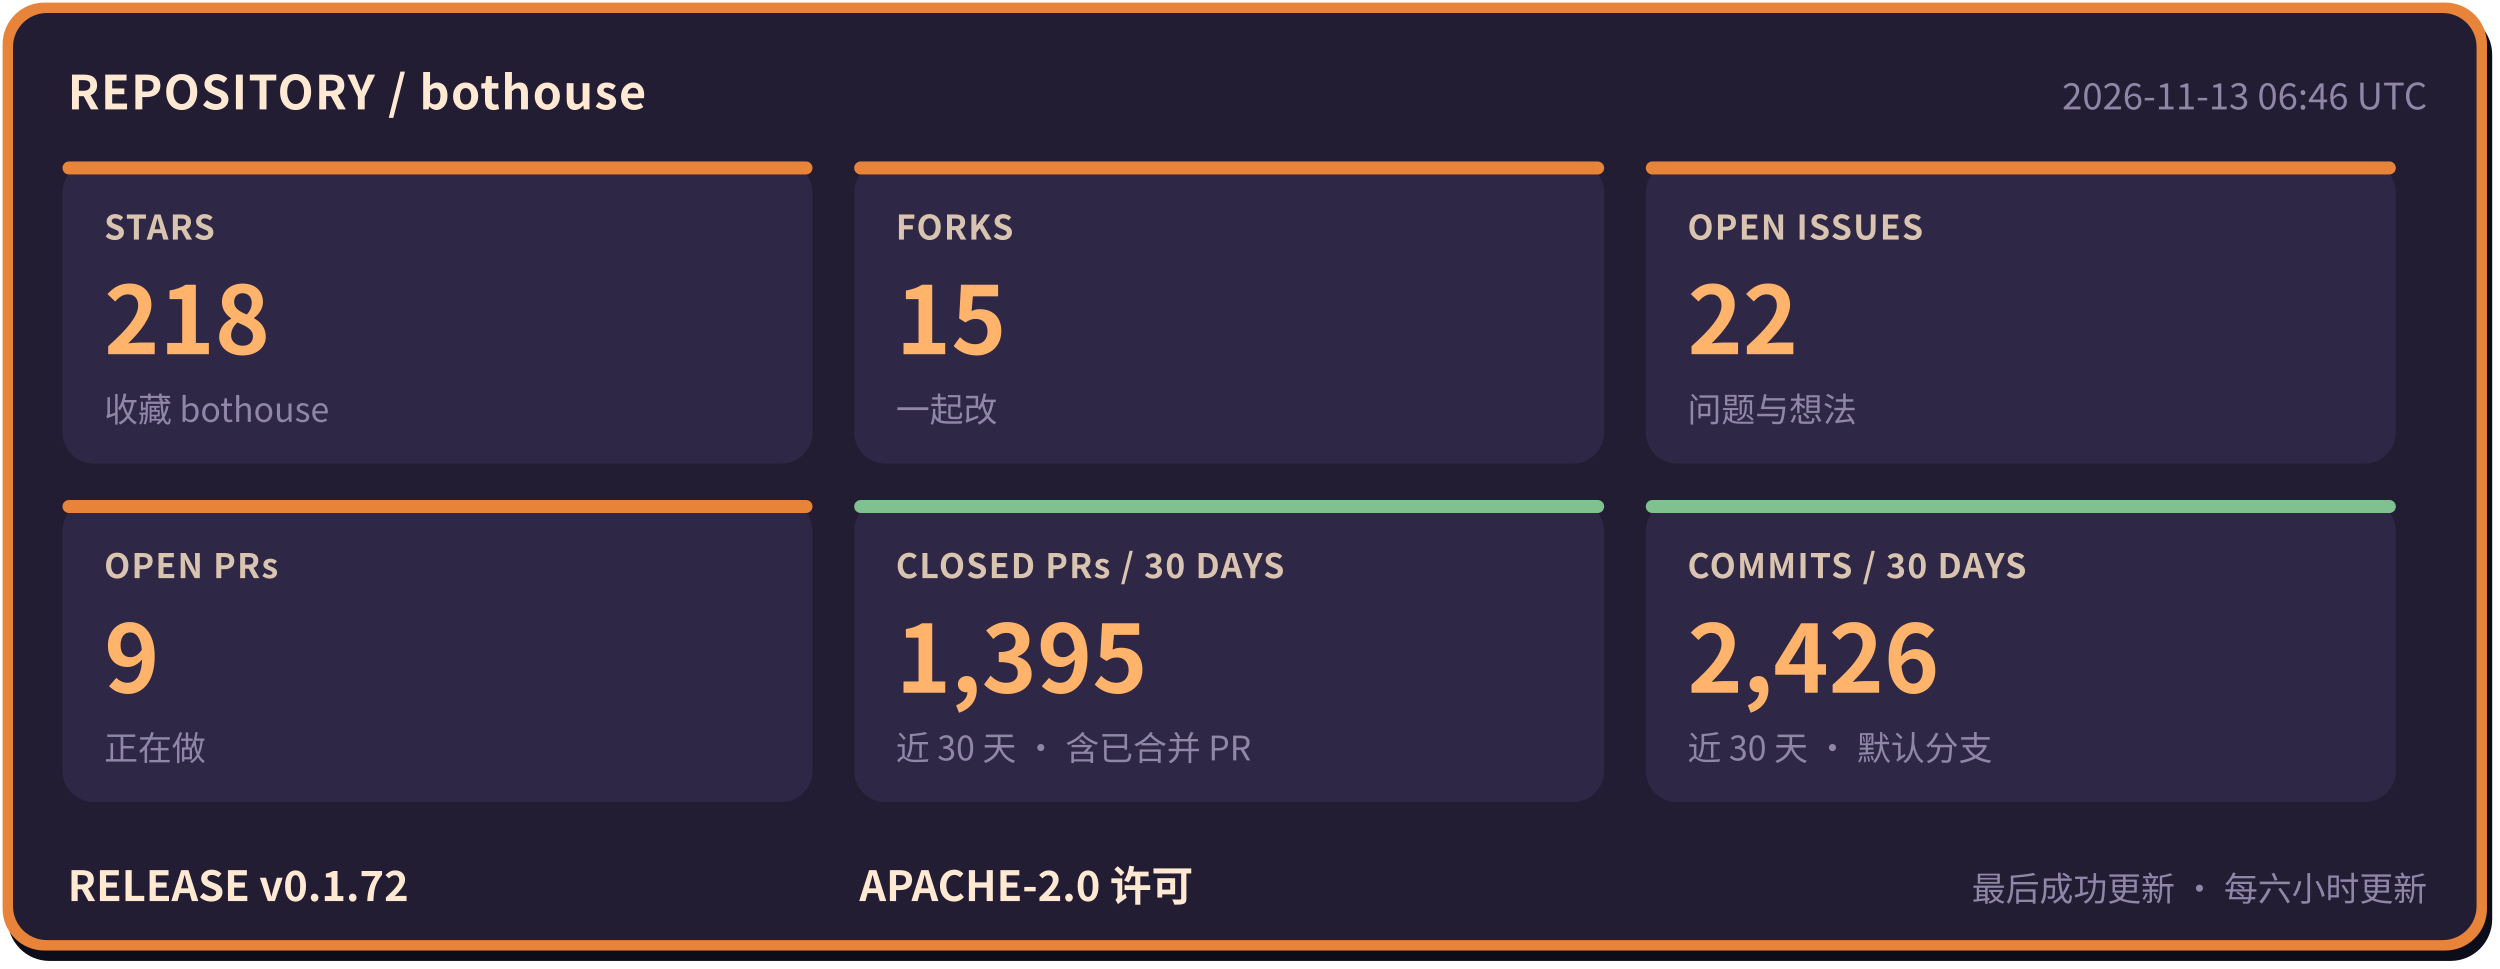
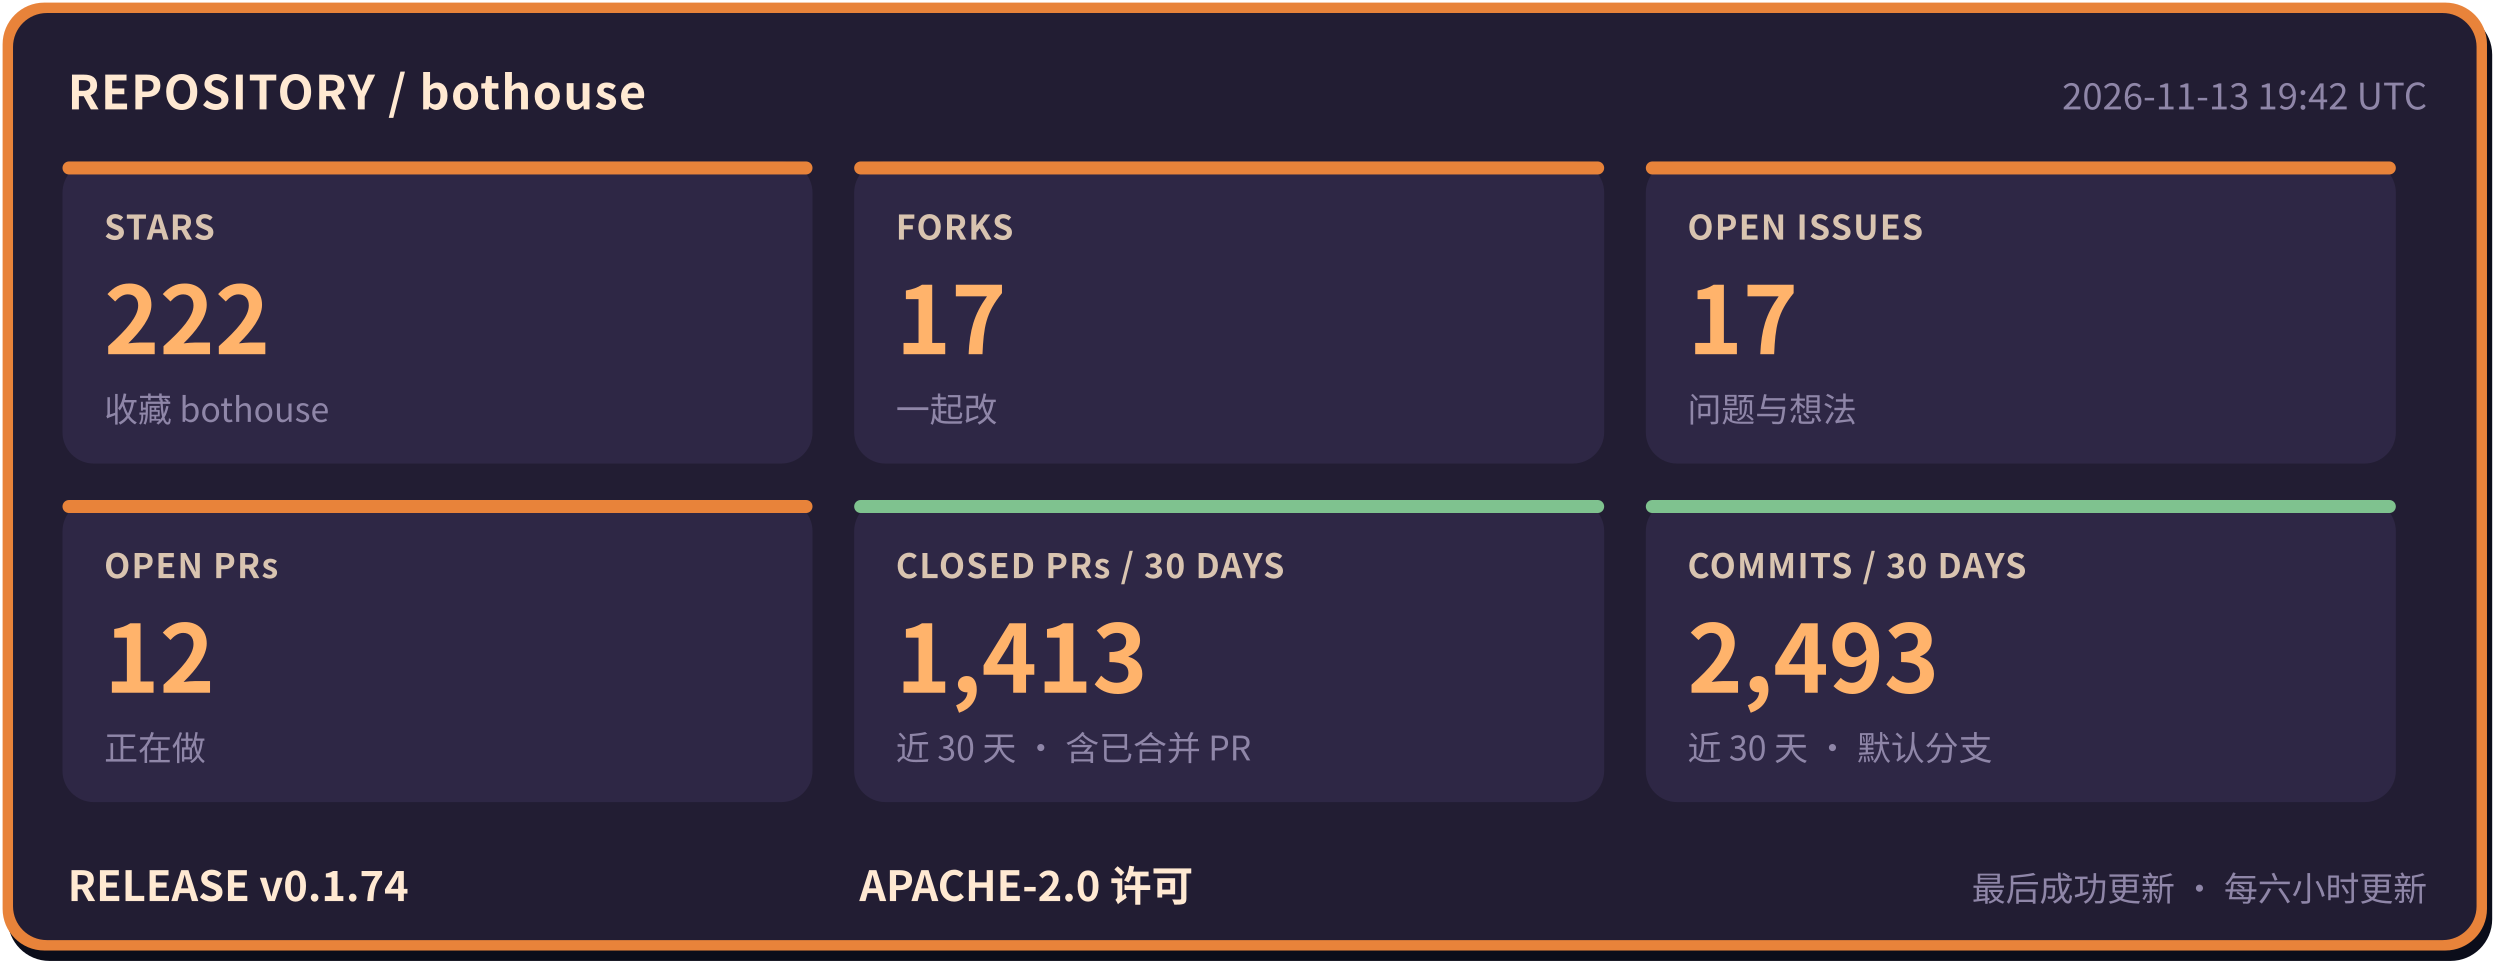
- <svg xmlns="http://www.w3.org/2000/svg" width="960" height="372" viewBox="0 0 960 372" role="img" aria-label="bothouse 仓库状态: STARS 218, FORKS 15, OPEN ISSUES 22, OPEN PRs 9, CLOSED PRs / 30 DAYS 1395, COMMITS / 30 DAYS 2426, RELEASE v0.1.72" font-family="'PingFang SC','Hiragino Sans GB','Microsoft YaHei','Noto Sans CJK SC',-apple-system,'Segoe UI',sans-serif">
+ <svg xmlns="http://www.w3.org/2000/svg" width="960" height="372" viewBox="0 0 960 372" role="img" aria-label="bothouse 仓库状态: STARS 222, FORKS 17, OPEN ISSUES 17, OPEN PRs 12, CLOSED PRs / 30 DAYS 1413, COMMITS / 30 DAYS 2493, RELEASE v0.1.74" font-family="'PingFang SC','Hiragino Sans GB','Microsoft YaHei','Noto Sans CJK SC',-apple-system,'Segoe UI',sans-serif">
  <rect x="3" y="5" width="954" height="364" rx="16" fill="#0b0d1a" />
  <rect x="1" y="1" width="954" height="364" rx="16" fill="#e8833a" />
  <rect x="5" y="5" width="946" height="356" rx="13" fill="#221d33" />
  <text x="26" y="42" font-size="18" font-weight="700" letter-spacing="0.5" fill="#ffe9d2">REPOSITORY / bothouse</text>
-   <text x="932" y="42" font-size="14" fill="#8f86a8" text-anchor="end">2026-11-13 06:46 UTC</text>
+   <text x="932" y="42" font-size="14" fill="#8f86a8" text-anchor="end">2026-11-13 19:42 UTC</text>
  <rect x="24" y="62" width="288" height="116" rx="12" fill="#2e2745" />
  <rect x="24" y="62" width="288" height="5" rx="2.5" fill="#e8833a" />
  <text x="40" y="92" font-size="13" font-weight="600" letter-spacing="0.5" fill="#d9c4b0">STARS</text>
-   <text x="40" y="136" font-size="36" font-weight="800" fill="#ffb36b">218</text>
+   <text x="40" y="136" font-size="36" font-weight="800" fill="#ffb36b">222</text>
  <text x="40" y="162" font-size="13" fill="#8f86a8">收藏 bothouse</text>
  <rect x="328" y="62" width="288" height="116" rx="12" fill="#2e2745" />
  <rect x="328" y="62" width="288" height="5" rx="2.5" fill="#e8833a" />
  <text x="344" y="92" font-size="13" font-weight="600" letter-spacing="0.5" fill="#d9c4b0">FORKS</text>
-   <text x="344" y="136" font-size="36" font-weight="800" fill="#ffb36b">15</text>
+   <text x="344" y="136" font-size="36" font-weight="800" fill="#ffb36b">17</text>
  <text x="344" y="162" font-size="13" fill="#8f86a8">一起改</text>
  <rect x="632" y="62" width="288" height="116" rx="12" fill="#2e2745" />
  <rect x="632" y="62" width="288" height="5" rx="2.5" fill="#e8833a" />
  <text x="648" y="92" font-size="13" font-weight="600" letter-spacing="0.5" fill="#d9c4b0">OPEN ISSUES</text>
-   <text x="648" y="136" font-size="36" font-weight="800" fill="#ffb36b">22</text>
+   <text x="648" y="136" font-size="36" font-weight="800" fill="#ffb36b">17</text>
  <text x="648" y="162" font-size="13" fill="#8f86a8">问题与想法</text>
  <rect x="24" y="192" width="288" height="116" rx="12" fill="#2e2745" />
  <rect x="24" y="192" width="288" height="5" rx="2.5" fill="#e8833a" />
  <text x="40" y="222" font-size="13" font-weight="600" letter-spacing="0.5" fill="#d9c4b0">OPEN PRs</text>
-   <text x="40" y="266" font-size="36" font-weight="800" fill="#ffb36b">9</text>
+   <text x="40" y="266" font-size="36" font-weight="800" fill="#ffb36b">12</text>
  <text x="40" y="292" font-size="13" fill="#8f86a8">正在做</text>
  <rect x="328" y="192" width="288" height="116" rx="12" fill="#2e2745" />
  <rect x="328" y="192" width="288" height="5" rx="2.5" fill="#7fc28f" />
  <text x="344" y="222" font-size="13" font-weight="600" letter-spacing="0.5" fill="#d9c4b0">CLOSED PRs / 30 DAYS</text>
-   <text x="344" y="266" font-size="36" font-weight="800" fill="#ffb36b">1,395</text>
+   <text x="344" y="266" font-size="36" font-weight="800" fill="#ffb36b">1,413</text>
  <text x="344" y="292" font-size="13" fill="#8f86a8">近 30 天 · 含已合并 PR</text>
  <rect x="632" y="192" width="288" height="116" rx="12" fill="#2e2745" />
  <rect x="632" y="192" width="288" height="5" rx="2.5" fill="#7fc28f" />
  <text x="648" y="222" font-size="13" font-weight="600" letter-spacing="0.5" fill="#d9c4b0">COMMITS / 30 DAYS</text>
-   <text x="648" y="266" font-size="36" font-weight="800" fill="#ffb36b">2,426</text>
+   <text x="648" y="266" font-size="36" font-weight="800" fill="#ffb36b">2,493</text>
  <text x="648" y="292" font-size="13" fill="#8f86a8">近 30 天 · 默认分支</text>
-   <text x="26" y="346" font-size="16" font-weight="700" fill="#ffe9d2">RELEASE v0.1.72</text>
+   <text x="26" y="346" font-size="16" font-weight="700" fill="#ffe9d2">RELEASE v0.1.74</text>
  <text x="330" y="346" font-size="16" font-weight="700" fill="#ffe9d2">APACHE-2.0 许可</text>
  <text x="932" y="346" font-size="13" fill="#8f86a8" text-anchor="end">最后成功更新 · 每六小时更新</text>
</svg>
